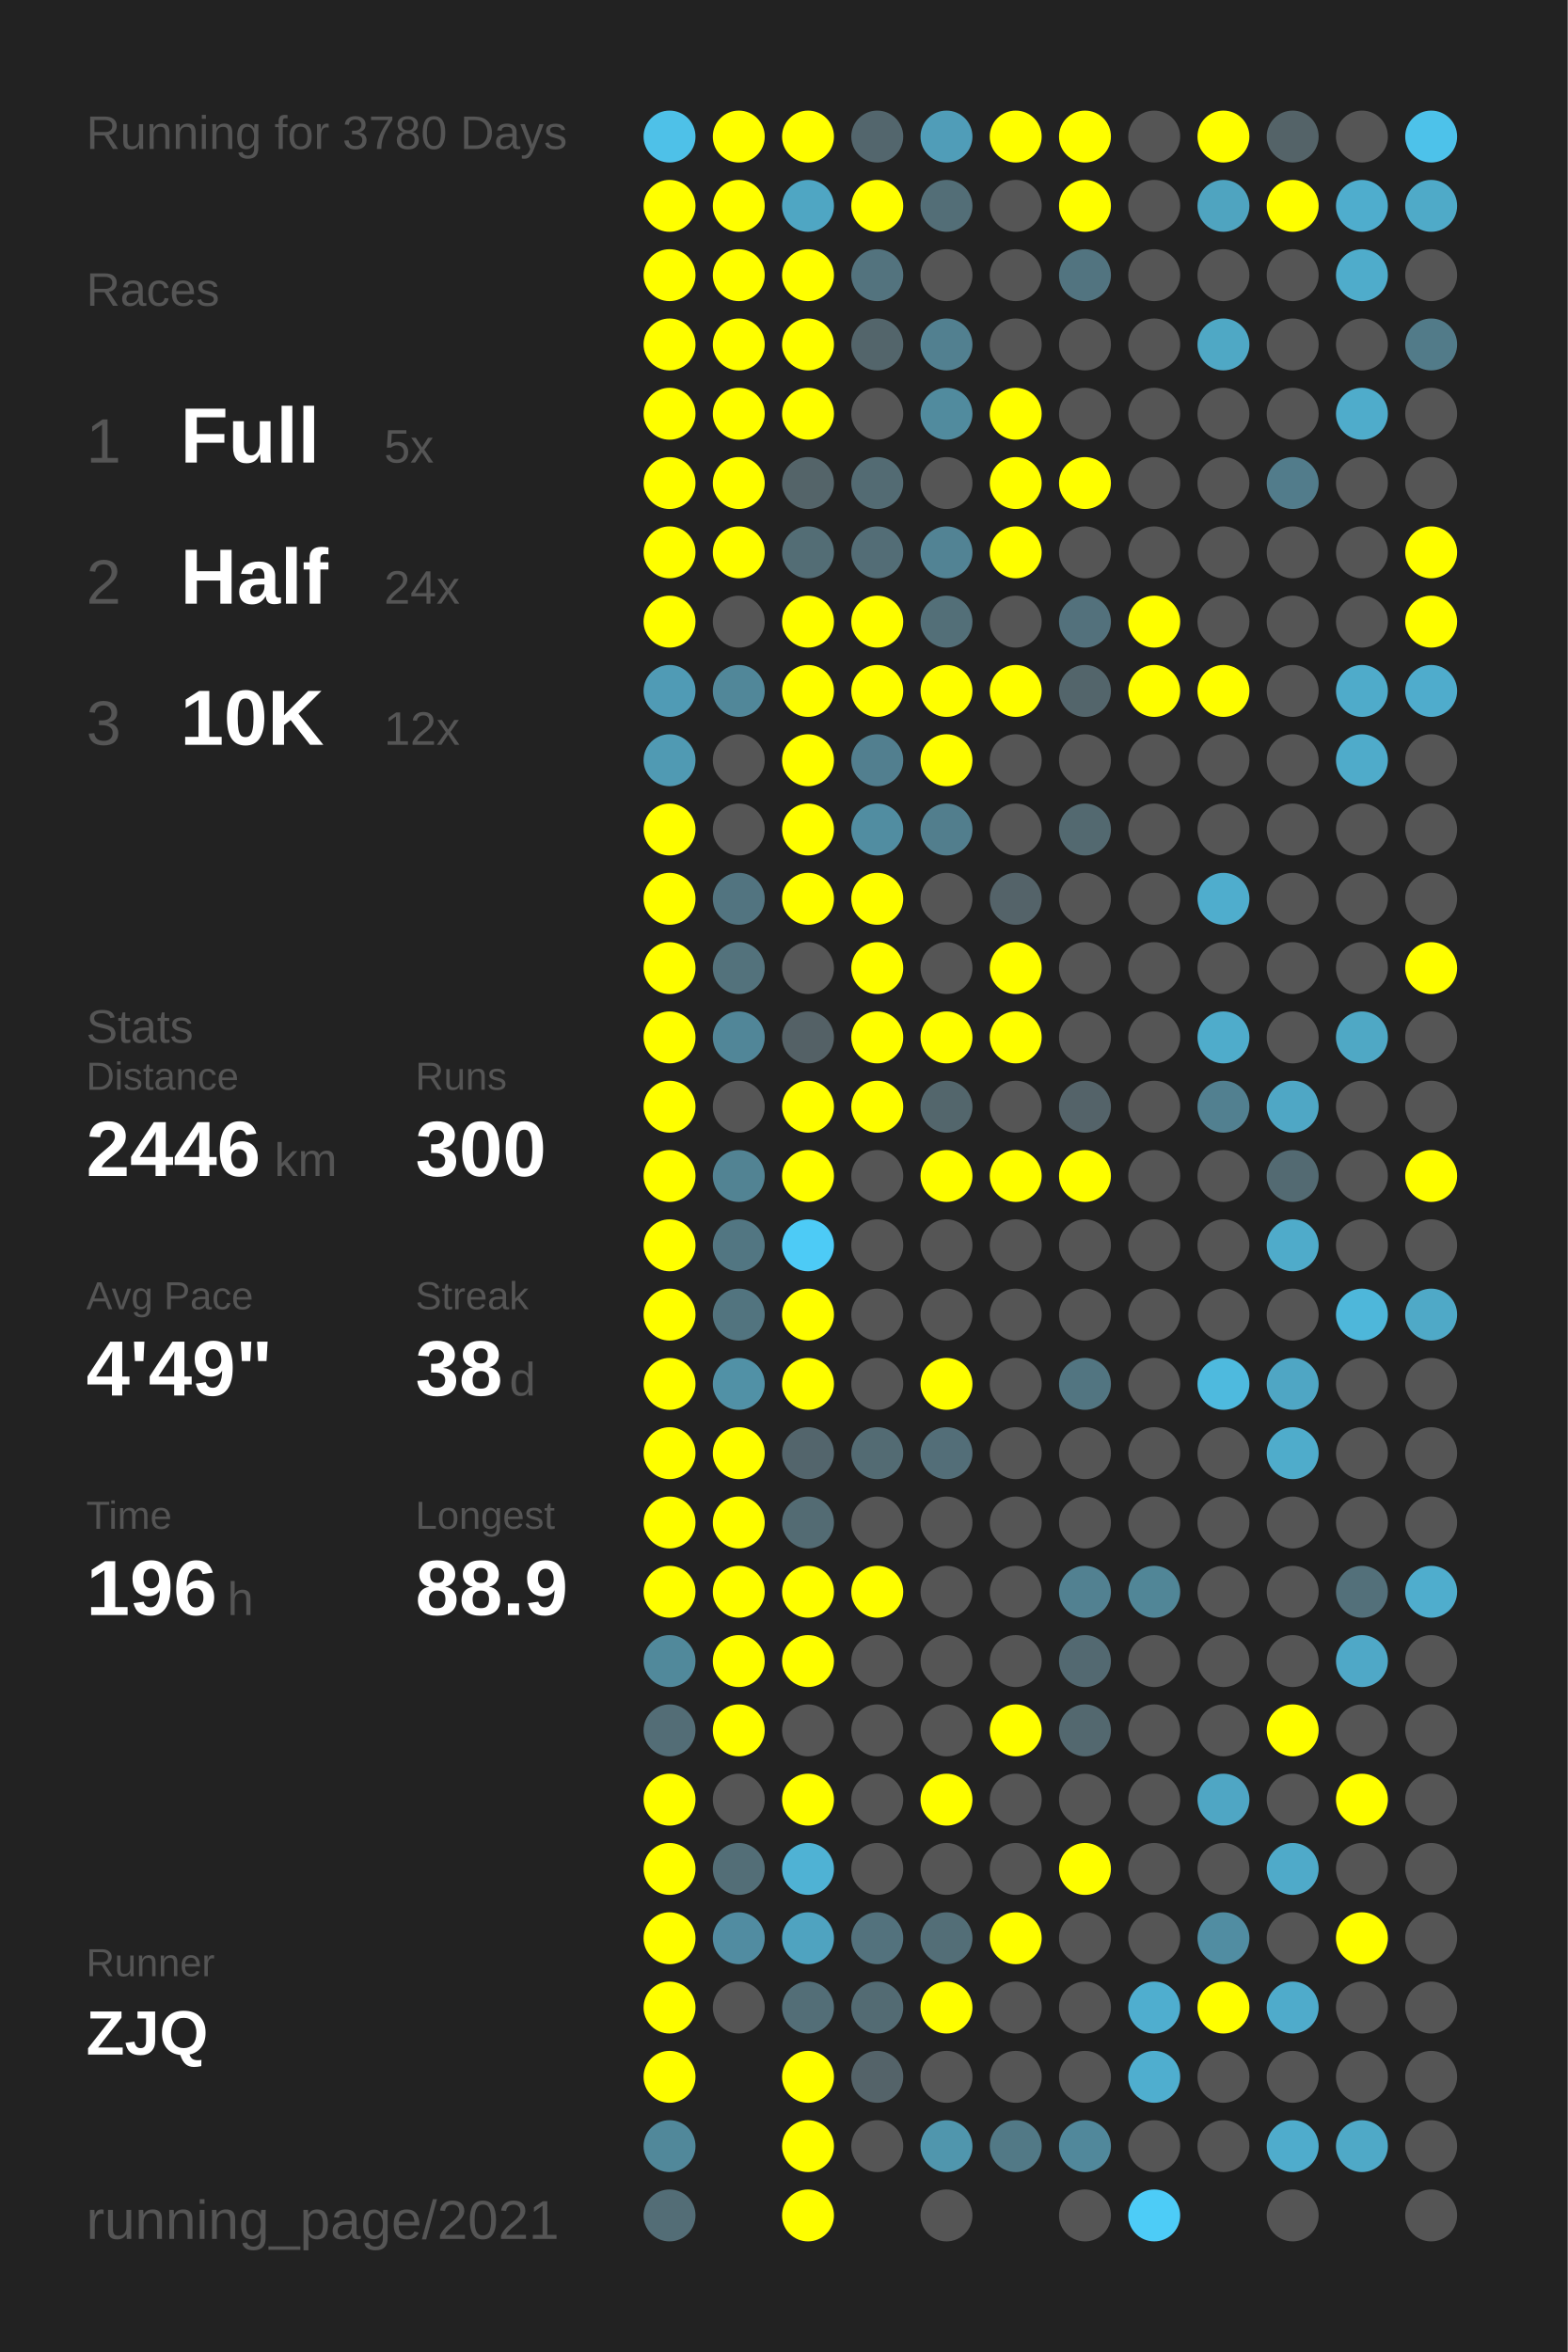
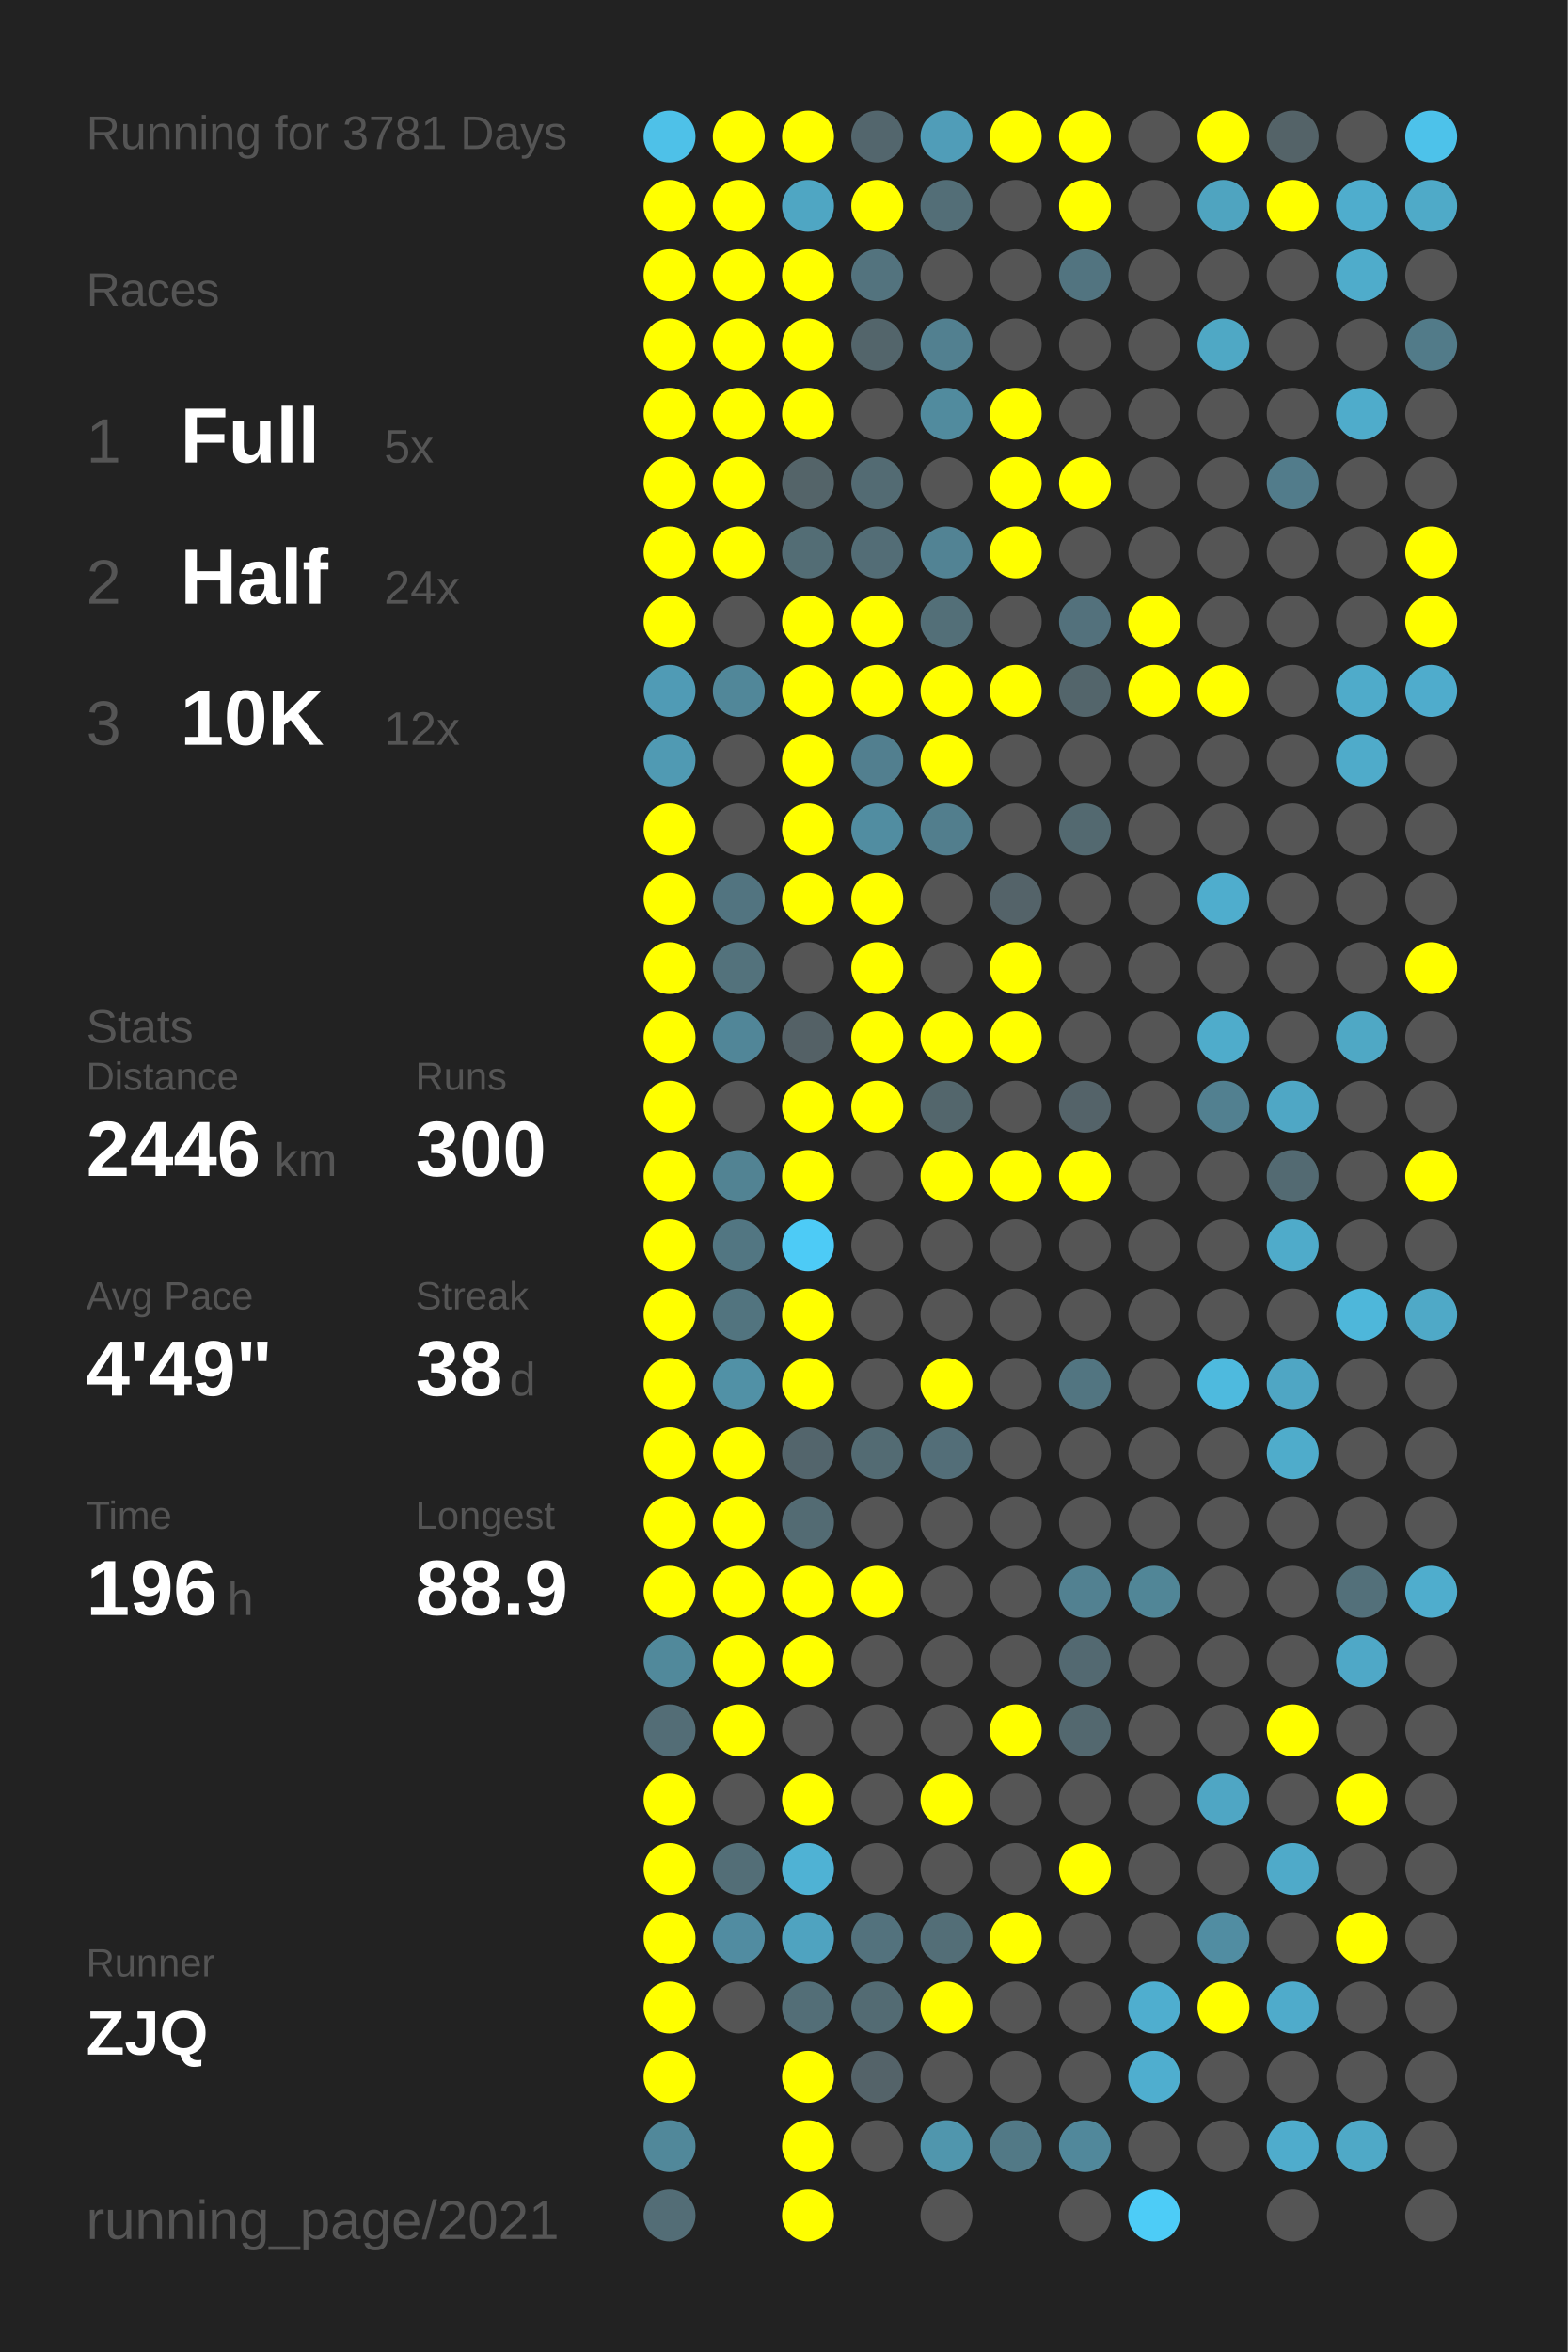
<svg xmlns="http://www.w3.org/2000/svg" baseProfile="full" height="300mm" version="1.1" viewBox="0,0,200,300" width="200mm">
  <defs />
  <rect fill="#222222" height="300" width="200" x="0" y="0" />
-   <text fill="#555555" style="font-size:6px; font-family:Arial;" x="11" y="19">Running for 3780 Days</text>
+   <text fill="#555555" style="font-size:6px; font-family:Arial;" x="11" y="19">Running for 3781 Days</text>
  <text fill="#555555" style="font-size:6px; font-family:Arial;" x="11" y="39">Races</text>
  <text fill="#555555" style="font-size:8px; font-family:Arial;" x="11" y="59">1</text>
  <text fill="#FFFFFF" style="font-size:10px; font-family:Arial; font-weight:bold;" x="23" y="59">Full</text>
  <text fill="#555555" style="font-size:6px; font-family:Arial;" x="49" y="59">5x</text>
  <text fill="#555555" style="font-size:8px; font-family:Arial;" x="11" y="77">2</text>
  <text fill="#FFFFFF" style="font-size:10px; font-family:Arial; font-weight:bold;" x="23" y="77">Half</text>
  <text fill="#555555" style="font-size:6px; font-family:Arial;" x="49" y="77">24x</text>
  <text fill="#555555" style="font-size:8px; font-family:Arial;" x="11" y="95">3</text>
  <text fill="#FFFFFF" style="font-size:10px; font-family:Arial; font-weight:bold;" x="23" y="95">10K</text>
  <text fill="#555555" style="font-size:6px; font-family:Arial;" x="49" y="95">12x</text>
  <text fill="#555555" style="font-size:6px; font-family:Arial;" x="11" y="133">Stats</text>
  <text fill="#555555" style="font-size:5px; font-family:Arial;" x="11" y="139">Distance</text>
  <text fill="#FFFFFF" style="font-size:10px; font-family:Arial; font-weight:bold;" x="11" y="150">2446</text>
  <text fill="#555555" style="font-size:6px; font-family:Arial;" x="35" y="150">km</text>
  <text fill="#555555" style="font-size:5px; font-family:Arial;" x="53" y="139">Runs</text>
  <text fill="#FFFFFF" style="font-size:10px; font-family:Arial; font-weight:bold;" x="53" y="150">300</text>
  <text fill="#555555" style="font-size:5px; font-family:Arial;" x="11" y="167">Avg Pace</text>
  <text fill="#FFFFFF" style="font-size:10px; font-family:Arial; font-weight:bold;" x="11" y="178">4'49"</text>
  <text fill="#555555" style="font-size:5px; font-family:Arial;" x="53" y="167">Streak</text>
  <text fill="#FFFFFF" style="font-size:10px; font-family:Arial; font-weight:bold;" x="53" y="178">38</text>
  <text fill="#555555" style="font-size:6px; font-family:Arial;" x="65" y="178">d</text>
  <text fill="#555555" style="font-size:5px; font-family:Arial;" x="11" y="195">Time</text>
  <text fill="#FFFFFF" style="font-size:10px; font-family:Arial; font-weight:bold;" x="11" y="206">196</text>
  <text fill="#555555" style="font-size:6px; font-family:Arial;" x="29" y="206">h</text>
  <text fill="#555555" style="font-size:5px; font-family:Arial;" x="53" y="195">Longest</text>
  <text fill="#FFFFFF" style="font-size:10px; font-family:Arial; font-weight:bold;" x="53" y="206">88.9</text>
  <text fill="#555555" style="font-size:5px; font-family:Arial;" x="11" y="252.065">Runner</text>
  <text fill="#FFFFFF" style="font-size:8px; font-family:Arial; font-weight:bold;" x="11" y="262.065">ZJQ</text>
  <text fill="#555555" style="font-size:7px; font-family:Arial;" x="11" y="285.581">running_page/2021</text>
  <circle cx="85.417" cy="17.419" fill="#4ec1e8" r="3.312" />
  <circle cx="85.417" cy="26.258" fill="#FFFF00" r="3.312" />
  <circle cx="85.417" cy="35.097" fill="#FFFF00" r="3.312" />
  <circle cx="85.417" cy="43.935" fill="#FFFF00" r="3.312" />
  <circle cx="85.417" cy="52.774" fill="#FFFF00" r="3.312" />
  <circle cx="85.417" cy="61.613" fill="#FFFF00" r="3.312" />
  <circle cx="85.417" cy="70.452" fill="#FFFF00" r="3.312" />
  <circle cx="85.417" cy="79.29" fill="#FFFF00" r="3.312" />
  <circle cx="85.417" cy="88.129" fill="#509bb5" r="3.312" />
  <circle cx="85.417" cy="96.968" fill="#509ab3" r="3.312" />
  <circle cx="85.417" cy="105.806" fill="#FFFF00" r="3.312" />
  <circle cx="85.417" cy="114.645" fill="#FFFF00" r="3.312" />
  <circle cx="85.417" cy="123.484" fill="#FFFF00" r="3.312" />
  <circle cx="85.417" cy="132.323" fill="#FFFF00" r="3.312" />
  <circle cx="85.417" cy="141.161" fill="#FFFF00" r="3.312" />
  <circle cx="85.417" cy="150" fill="#FFFF00" r="3.312" />
  <circle cx="85.417" cy="158.839" fill="#FFFF00" r="3.312" />
  <circle cx="85.417" cy="167.677" fill="#FFFF00" r="3.312" />
  <circle cx="85.417" cy="176.516" fill="#FFFF00" r="3.312" />
  <circle cx="85.417" cy="185.355" fill="#FFFF00" r="3.312" />
  <circle cx="85.417" cy="194.194" fill="#FFFF00" r="3.312" />
  <circle cx="85.417" cy="203.032" fill="#FFFF00" r="3.312" />
  <circle cx="85.417" cy="211.871" fill="#51899b" r="3.312" />
  <circle cx="85.417" cy="220.71" fill="#536d76" r="3.312" />
  <circle cx="85.417" cy="229.548" fill="#FFFF00" r="3.312" />
  <circle cx="85.417" cy="238.387" fill="#FFFF00" r="3.312" />
  <circle cx="85.417" cy="247.226" fill="#FFFF00" r="3.312" />
  <circle cx="85.417" cy="256.065" fill="#FFFF00" r="3.312" />
  <circle cx="85.417" cy="264.903" fill="#FFFF00" r="3.312" />
  <circle cx="85.417" cy="273.742" fill="#51889a" r="3.312" />
  <circle cx="85.417" cy="282.581" fill="#536d76" r="3.312" />
  <circle cx="94.25" cy="17.419" fill="#FFFF00" r="3.312" />
  <circle cx="94.25" cy="26.258" fill="#FFFF00" r="3.312" />
  <circle cx="94.25" cy="35.097" fill="#FFFF00" r="3.312" />
  <circle cx="94.25" cy="43.935" fill="#FFFF00" r="3.312" />
  <circle cx="94.25" cy="52.774" fill="#FFFF00" r="3.312" />
  <circle cx="94.25" cy="61.613" fill="#FFFF00" r="3.312" />
  <circle cx="94.25" cy="70.452" fill="#FFFF00" r="3.312" />
  <circle cx="94.25" cy="79.29" fill="#555555" r="3.312" />
  <circle cx="94.25" cy="88.129" fill="#518799" r="3.312" />
  <circle cx="94.25" cy="96.968" fill="#555555" r="3.312" />
  <circle cx="94.25" cy="105.806" fill="#555555" r="3.312" />
  <circle cx="94.25" cy="114.645" fill="#527480" r="3.312" />
  <circle cx="94.25" cy="123.484" fill="#53727c" r="3.312" />
  <circle cx="94.25" cy="132.323" fill="#518698" r="3.312" />
  <circle cx="94.25" cy="141.161" fill="#555555" r="3.312" />
  <circle cx="94.25" cy="150" fill="#528393" r="3.312" />
  <circle cx="94.25" cy="158.839" fill="#527682" r="3.312" />
  <circle cx="94.25" cy="167.677" fill="#52747f" r="3.312" />
  <circle cx="94.25" cy="176.516" fill="#5191a6" r="3.312" />
  <circle cx="94.25" cy="185.355" fill="#FFFF00" r="3.312" />
  <circle cx="94.25" cy="194.194" fill="#FFFF00" r="3.312" />
  <circle cx="94.25" cy="203.032" fill="#FFFF00" r="3.312" />
  <circle cx="94.25" cy="211.871" fill="#FFFF00" r="3.312" />
  <circle cx="94.25" cy="220.71" fill="#FFFF00" r="3.312" />
  <circle cx="94.25" cy="229.548" fill="#555555" r="3.312" />
  <circle cx="94.25" cy="238.387" fill="#536e77" r="3.312" />
  <circle cx="94.25" cy="247.226" fill="#518ca1" r="3.312" />
  <circle cx="94.25" cy="256.065" fill="#555555" r="3.312" />
  <circle cx="103.083" cy="17.419" fill="#FFFF00" r="3.312" />
  <circle cx="103.083" cy="26.258" fill="#4fa6c3" r="3.312" />
  <circle cx="103.083" cy="35.097" fill="#FFFF00" r="3.312" />
  <circle cx="103.083" cy="43.935" fill="#FFFF00" r="3.312" />
  <circle cx="103.083" cy="52.774" fill="#FFFF00" r="3.312" />
  <circle cx="103.083" cy="61.613" fill="#546469" r="3.312" />
  <circle cx="103.083" cy="70.452" fill="#536d75" r="3.312" />
  <circle cx="103.083" cy="79.29" fill="#FFFF00" r="3.312" />
  <circle cx="103.083" cy="88.129" fill="#FFFF00" r="3.312" />
  <circle cx="103.083" cy="96.968" fill="#FFFF00" r="3.312" />
  <circle cx="103.083" cy="105.806" fill="#FFFF00" r="3.312" />
  <circle cx="103.083" cy="114.645" fill="#FFFF00" r="3.312" />
  <circle cx="103.083" cy="123.484" fill="#555555" r="3.312" />
  <circle cx="103.083" cy="132.323" fill="#546166" r="3.312" />
  <circle cx="103.083" cy="141.161" fill="#FFFF00" r="3.312" />
  <circle cx="103.083" cy="150" fill="#FFFF00" r="3.312" />
  <circle cx="103.083" cy="158.839" fill="#4dcbf6" r="3.312" />
  <circle cx="103.083" cy="167.677" fill="#FFFF00" r="3.312" />
  <circle cx="103.083" cy="176.516" fill="#FFFF00" r="3.312" />
  <circle cx="103.083" cy="185.355" fill="#53656c" r="3.312" />
  <circle cx="103.083" cy="194.194" fill="#536b73" r="3.312" />
  <circle cx="103.083" cy="203.032" fill="#FFFF00" r="3.312" />
  <circle cx="103.083" cy="211.871" fill="#FFFF00" r="3.312" />
  <circle cx="103.083" cy="220.71" fill="#555555" r="3.312" />
  <circle cx="103.083" cy="229.548" fill="#FFFF00" r="3.312" />
  <circle cx="103.083" cy="238.387" fill="#4fb2d4" r="3.312" />
  <circle cx="103.083" cy="247.226" fill="#4fa3c0" r="3.312" />
  <circle cx="103.083" cy="256.065" fill="#536e77" r="3.312" />
  <circle cx="103.083" cy="264.903" fill="#FFFF00" r="3.312" />
  <circle cx="103.083" cy="273.742" fill="#FFFF00" r="3.312" />
  <circle cx="103.083" cy="282.581" fill="#FFFF00" r="3.312" />
  <circle cx="111.917" cy="17.419" fill="#53666d" r="3.312" />
  <circle cx="111.917" cy="26.258" fill="#FFFF00" r="3.312" />
  <circle cx="111.917" cy="35.097" fill="#53737e" r="3.312" />
  <circle cx="111.917" cy="43.935" fill="#53656b" r="3.312" />
  <circle cx="111.917" cy="52.774" fill="#555555" r="3.312" />
  <circle cx="111.917" cy="61.613" fill="#536b73" r="3.312" />
  <circle cx="111.917" cy="70.452" fill="#536d76" r="3.312" />
  <circle cx="111.917" cy="79.29" fill="#FFFF00" r="3.312" />
  <circle cx="111.917" cy="88.129" fill="#FFFF00" r="3.312" />
  <circle cx="111.917" cy="96.968" fill="#527f8f" r="3.312" />
  <circle cx="111.917" cy="105.806" fill="#518da1" r="3.312" />
  <circle cx="111.917" cy="114.645" fill="#FFFF00" r="3.312" />
  <circle cx="111.917" cy="123.484" fill="#FFFF00" r="3.312" />
  <circle cx="111.917" cy="132.323" fill="#FFFF00" r="3.312" />
  <circle cx="111.917" cy="141.161" fill="#FFFF00" r="3.312" />
  <circle cx="111.917" cy="150" fill="#555555" r="3.312" />
  <circle cx="111.917" cy="158.839" fill="#555555" r="3.312" />
  <circle cx="111.917" cy="167.677" fill="#555555" r="3.312" />
  <circle cx="111.917" cy="176.516" fill="#555555" r="3.312" />
  <circle cx="111.917" cy="185.355" fill="#536b73" r="3.312" />
  <circle cx="111.917" cy="194.194" fill="#555555" r="3.312" />
  <circle cx="111.917" cy="203.032" fill="#FFFF00" r="3.312" />
  <circle cx="111.917" cy="211.871" fill="#555555" r="3.312" />
  <circle cx="111.917" cy="220.71" fill="#555555" r="3.312" />
  <circle cx="111.917" cy="229.548" fill="#555555" r="3.312" />
  <circle cx="111.917" cy="238.387" fill="#555555" r="3.312" />
  <circle cx="111.917" cy="247.226" fill="#53727d" r="3.312" />
  <circle cx="111.917" cy="256.065" fill="#536b73" r="3.312" />
  <circle cx="111.917" cy="264.903" fill="#546369" r="3.312" />
  <circle cx="111.917" cy="273.742" fill="#555555" r="3.312" />
  <circle cx="120.75" cy="17.419" fill="#509db8" r="3.312" />
  <circle cx="120.75" cy="26.258" fill="#536e77" r="3.312" />
  <circle cx="120.75" cy="35.097" fill="#555555" r="3.312" />
  <circle cx="120.75" cy="43.935" fill="#528090" r="3.312" />
  <circle cx="120.75" cy="52.774" fill="#518b9e" r="3.312" />
  <circle cx="120.75" cy="61.613" fill="#555555" r="3.312" />
  <circle cx="120.75" cy="70.452" fill="#528394" r="3.312" />
  <circle cx="120.75" cy="79.29" fill="#536f78" r="3.312" />
  <circle cx="120.75" cy="88.129" fill="#FFFF00" r="3.312" />
  <circle cx="120.75" cy="96.968" fill="#FFFF00" r="3.312" />
  <circle cx="120.75" cy="105.806" fill="#527e8d" r="3.312" />
  <circle cx="120.75" cy="114.645" fill="#555555" r="3.312" />
  <circle cx="120.75" cy="123.484" fill="#555555" r="3.312" />
  <circle cx="120.75" cy="132.323" fill="#FFFF00" r="3.312" />
  <circle cx="120.75" cy="141.161" fill="#53666c" r="3.312" />
  <circle cx="120.75" cy="150" fill="#FFFF00" r="3.312" />
  <circle cx="120.75" cy="158.839" fill="#555555" r="3.312" />
  <circle cx="120.75" cy="167.677" fill="#555555" r="3.312" />
  <circle cx="120.75" cy="176.516" fill="#FFFF00" r="3.312" />
  <circle cx="120.75" cy="185.355" fill="#536e78" r="3.312" />
  <circle cx="120.75" cy="194.194" fill="#555555" r="3.312" />
  <circle cx="120.75" cy="203.032" fill="#555555" r="3.312" />
  <circle cx="120.75" cy="211.871" fill="#555555" r="3.312" />
  <circle cx="120.75" cy="220.71" fill="#555555" r="3.312" />
  <circle cx="120.75" cy="229.548" fill="#FFFF00" r="3.312" />
  <circle cx="120.75" cy="238.387" fill="#555555" r="3.312" />
  <circle cx="120.75" cy="247.226" fill="#536e77" r="3.312" />
  <circle cx="120.75" cy="256.065" fill="#FFFF00" r="3.312" />
  <circle cx="120.75" cy="264.903" fill="#555555" r="3.312" />
  <circle cx="120.75" cy="273.742" fill="#5096ad" r="3.312" />
  <circle cx="120.75" cy="282.581" fill="#555555" r="3.312" />
  <circle cx="129.583" cy="17.419" fill="#FFFF00" r="3.312" />
  <circle cx="129.583" cy="26.258" fill="#555555" r="3.312" />
  <circle cx="129.583" cy="35.097" fill="#555555" r="3.312" />
  <circle cx="129.583" cy="43.935" fill="#555555" r="3.312" />
  <circle cx="129.583" cy="52.774" fill="#FFFF00" r="3.312" />
  <circle cx="129.583" cy="61.613" fill="#FFFF00" r="3.312" />
  <circle cx="129.583" cy="70.452" fill="#FFFF00" r="3.312" />
  <circle cx="129.583" cy="79.29" fill="#555555" r="3.312" />
  <circle cx="129.583" cy="88.129" fill="#FFFF00" r="3.312" />
  <circle cx="129.583" cy="96.968" fill="#555555" r="3.312" />
  <circle cx="129.583" cy="105.806" fill="#555555" r="3.312" />
  <circle cx="129.583" cy="114.645" fill="#546369" r="3.312" />
  <circle cx="129.583" cy="123.484" fill="#FFFF00" r="3.312" />
  <circle cx="129.583" cy="132.323" fill="#FFFF00" r="3.312" />
  <circle cx="129.583" cy="141.161" fill="#555555" r="3.312" />
  <circle cx="129.583" cy="150" fill="#FFFF00" r="3.312" />
  <circle cx="129.583" cy="158.839" fill="#555555" r="3.312" />
  <circle cx="129.583" cy="167.677" fill="#555555" r="3.312" />
  <circle cx="129.583" cy="176.516" fill="#555555" r="3.312" />
  <circle cx="129.583" cy="185.355" fill="#555555" r="3.312" />
  <circle cx="129.583" cy="194.194" fill="#555555" r="3.312" />
  <circle cx="129.583" cy="203.032" fill="#555555" r="3.312" />
  <circle cx="129.583" cy="211.871" fill="#555555" r="3.312" />
  <circle cx="129.583" cy="220.71" fill="#FFFF00" r="3.312" />
  <circle cx="129.583" cy="229.548" fill="#555555" r="3.312" />
  <circle cx="129.583" cy="238.387" fill="#555555" r="3.312" />
  <circle cx="129.583" cy="247.226" fill="#FFFF00" r="3.312" />
  <circle cx="129.583" cy="256.065" fill="#555555" r="3.312" />
  <circle cx="129.583" cy="264.903" fill="#555555" r="3.312" />
  <circle cx="129.583" cy="273.742" fill="#527986" r="3.312" />
  <circle cx="138.417" cy="17.419" fill="#FFFF00" r="3.312" />
  <circle cx="138.417" cy="26.258" fill="#FFFF00" r="3.312" />
  <circle cx="138.417" cy="35.097" fill="#527480" r="3.312" />
  <circle cx="138.417" cy="43.935" fill="#555555" r="3.312" />
  <circle cx="138.417" cy="52.774" fill="#555555" r="3.312" />
  <circle cx="138.417" cy="61.613" fill="#FFFF00" r="3.312" />
  <circle cx="138.417" cy="70.452" fill="#555555" r="3.312" />
  <circle cx="138.417" cy="79.29" fill="#53717c" r="3.312" />
  <circle cx="138.417" cy="88.129" fill="#53656b" r="3.312" />
  <circle cx="138.417" cy="96.968" fill="#555555" r="3.312" />
  <circle cx="138.417" cy="105.806" fill="#536970" r="3.312" />
  <circle cx="138.417" cy="114.645" fill="#555555" r="3.312" />
  <circle cx="138.417" cy="123.484" fill="#555555" r="3.312" />
  <circle cx="138.417" cy="132.323" fill="#555555" r="3.312" />
  <circle cx="138.417" cy="141.161" fill="#546369" r="3.312" />
  <circle cx="138.417" cy="150" fill="#FFFF00" r="3.312" />
  <circle cx="138.417" cy="158.839" fill="#555555" r="3.312" />
  <circle cx="138.417" cy="167.677" fill="#555555" r="3.312" />
  <circle cx="138.417" cy="176.516" fill="#527581" r="3.312" />
  <circle cx="138.417" cy="185.355" fill="#555555" r="3.312" />
  <circle cx="138.417" cy="194.194" fill="#555555" r="3.312" />
  <circle cx="138.417" cy="203.032" fill="#528191" r="3.312" />
  <circle cx="138.417" cy="211.871" fill="#536971" r="3.312" />
  <circle cx="138.417" cy="220.71" fill="#53686f" r="3.312" />
  <circle cx="138.417" cy="229.548" fill="#555555" r="3.312" />
  <circle cx="138.417" cy="238.387" fill="#FFFF00" r="3.312" />
  <circle cx="138.417" cy="247.226" fill="#555555" r="3.312" />
  <circle cx="138.417" cy="256.065" fill="#555555" r="3.312" />
  <circle cx="138.417" cy="264.903" fill="#555555" r="3.312" />
  <circle cx="138.417" cy="273.742" fill="#51889b" r="3.312" />
  <circle cx="138.417" cy="282.581" fill="#555555" r="3.312" />
  <circle cx="147.25" cy="17.419" fill="#555555" r="3.312" />
  <circle cx="147.25" cy="26.258" fill="#555555" r="3.312" />
  <circle cx="147.25" cy="35.097" fill="#555555" r="3.312" />
  <circle cx="147.25" cy="43.935" fill="#555555" r="3.312" />
  <circle cx="147.25" cy="52.774" fill="#555555" r="3.312" />
  <circle cx="147.25" cy="61.613" fill="#555555" r="3.312" />
  <circle cx="147.25" cy="70.452" fill="#555555" r="3.312" />
  <circle cx="147.25" cy="79.29" fill="#FFFF00" r="3.312" />
  <circle cx="147.25" cy="88.129" fill="#FFFF00" r="3.312" />
  <circle cx="147.25" cy="96.968" fill="#555555" r="3.312" />
  <circle cx="147.25" cy="105.806" fill="#555555" r="3.312" />
  <circle cx="147.25" cy="114.645" fill="#555555" r="3.312" />
  <circle cx="147.25" cy="123.484" fill="#555555" r="3.312" />
  <circle cx="147.25" cy="132.323" fill="#555555" r="3.312" />
  <circle cx="147.25" cy="141.161" fill="#555555" r="3.312" />
  <circle cx="147.25" cy="150" fill="#555555" r="3.312" />
  <circle cx="147.25" cy="158.839" fill="#555555" r="3.312" />
  <circle cx="147.25" cy="167.677" fill="#555555" r="3.312" />
  <circle cx="147.25" cy="176.516" fill="#555555" r="3.312" />
  <circle cx="147.25" cy="185.355" fill="#555555" r="3.312" />
  <circle cx="147.25" cy="194.194" fill="#555555" r="3.312" />
  <circle cx="147.25" cy="203.032" fill="#518697" r="3.312" />
  <circle cx="147.25" cy="211.871" fill="#555555" r="3.312" />
  <circle cx="147.25" cy="220.71" fill="#555555" r="3.312" />
  <circle cx="147.25" cy="229.548" fill="#555555" r="3.312" />
  <circle cx="147.25" cy="238.387" fill="#555555" r="3.312" />
  <circle cx="147.25" cy="247.226" fill="#555555" r="3.312" />
  <circle cx="147.25" cy="256.065" fill="#4faecf" r="3.312" />
  <circle cx="147.25" cy="264.903" fill="#4faecf" r="3.312" />
  <circle cx="147.25" cy="273.742" fill="#555555" r="3.312" />
  <circle cx="147.25" cy="282.581" fill="#4dccf7" r="3.312" />
  <circle cx="156.083" cy="17.419" fill="#FFFF00" r="3.312" />
  <circle cx="156.083" cy="26.258" fill="#4fa4c0" r="3.312" />
  <circle cx="156.083" cy="35.097" fill="#555555" r="3.312" />
  <circle cx="156.083" cy="43.935" fill="#4fa8c5" r="3.312" />
  <circle cx="156.083" cy="52.774" fill="#555555" r="3.312" />
  <circle cx="156.083" cy="61.613" fill="#555555" r="3.312" />
  <circle cx="156.083" cy="70.452" fill="#555555" r="3.312" />
  <circle cx="156.083" cy="79.29" fill="#555555" r="3.312" />
  <circle cx="156.083" cy="88.129" fill="#FFFF00" r="3.312" />
  <circle cx="156.083" cy="96.968" fill="#555555" r="3.312" />
  <circle cx="156.083" cy="105.806" fill="#555555" r="3.312" />
  <circle cx="156.083" cy="114.645" fill="#4fadcd" r="3.312" />
  <circle cx="156.083" cy="123.484" fill="#555555" r="3.312" />
  <circle cx="156.083" cy="132.323" fill="#4faccb" r="3.312" />
  <circle cx="156.083" cy="141.161" fill="#528090" r="3.312" />
  <circle cx="156.083" cy="150" fill="#555555" r="3.312" />
  <circle cx="156.083" cy="158.839" fill="#555555" r="3.312" />
  <circle cx="156.083" cy="167.677" fill="#555555" r="3.312" />
  <circle cx="156.083" cy="176.516" fill="#4ebade" r="3.312" />
  <circle cx="156.083" cy="185.355" fill="#555555" r="3.312" />
  <circle cx="156.083" cy="194.194" fill="#555555" r="3.312" />
  <circle cx="156.083" cy="203.032" fill="#555555" r="3.312" />
  <circle cx="156.083" cy="211.871" fill="#555555" r="3.312" />
  <circle cx="156.083" cy="220.71" fill="#555555" r="3.312" />
  <circle cx="156.083" cy="229.548" fill="#4fa6c4" r="3.312" />
  <circle cx="156.083" cy="238.387" fill="#555555" r="3.312" />
  <circle cx="156.083" cy="247.226" fill="#518da2" r="3.312" />
  <circle cx="156.083" cy="256.065" fill="#FFFF00" r="3.312" />
  <circle cx="156.083" cy="264.903" fill="#555555" r="3.312" />
  <circle cx="156.083" cy="273.742" fill="#555555" r="3.312" />
  <circle cx="164.917" cy="17.419" fill="#546368" r="3.312" />
  <circle cx="164.917" cy="26.258" fill="#FFFF00" r="3.312" />
  <circle cx="164.917" cy="35.097" fill="#555555" r="3.312" />
  <circle cx="164.917" cy="43.935" fill="#555555" r="3.312" />
  <circle cx="164.917" cy="52.774" fill="#555555" r="3.312" />
  <circle cx="164.917" cy="61.613" fill="#527c8b" r="3.312" />
  <circle cx="164.917" cy="70.452" fill="#555555" r="3.312" />
  <circle cx="164.917" cy="79.29" fill="#555555" r="3.312" />
  <circle cx="164.917" cy="88.129" fill="#555555" r="3.312" />
  <circle cx="164.917" cy="96.968" fill="#555555" r="3.312" />
  <circle cx="164.917" cy="105.806" fill="#555555" r="3.312" />
  <circle cx="164.917" cy="114.645" fill="#555555" r="3.312" />
  <circle cx="164.917" cy="123.484" fill="#555555" r="3.312" />
  <circle cx="164.917" cy="132.323" fill="#555555" r="3.312" />
  <circle cx="164.917" cy="141.161" fill="#4fa7c5" r="3.312" />
  <circle cx="164.917" cy="150" fill="#536a72" r="3.312" />
  <circle cx="164.917" cy="158.839" fill="#4fabca" r="3.312" />
  <circle cx="164.917" cy="167.677" fill="#555555" r="3.312" />
  <circle cx="164.917" cy="176.516" fill="#4fa6c4" r="3.312" />
  <circle cx="164.917" cy="185.355" fill="#4faccb" r="3.312" />
  <circle cx="164.917" cy="194.194" fill="#555555" r="3.312" />
  <circle cx="164.917" cy="203.032" fill="#555555" r="3.312" />
  <circle cx="164.917" cy="211.871" fill="#555555" r="3.312" />
  <circle cx="164.917" cy="220.71" fill="#FFFF00" r="3.312" />
  <circle cx="164.917" cy="229.548" fill="#555555" r="3.312" />
  <circle cx="164.917" cy="238.387" fill="#4faac9" r="3.312" />
  <circle cx="164.917" cy="247.226" fill="#555555" r="3.312" />
  <circle cx="164.917" cy="256.065" fill="#4fabcb" r="3.312" />
  <circle cx="164.917" cy="264.903" fill="#555555" r="3.312" />
  <circle cx="164.917" cy="273.742" fill="#4faccc" r="3.312" />
  <circle cx="164.917" cy="282.581" fill="#555555" r="3.312" />
  <circle cx="173.75" cy="17.419" fill="#555555" r="3.312" />
  <circle cx="173.75" cy="26.258" fill="#4fadcd" r="3.312" />
  <circle cx="173.75" cy="35.097" fill="#4faccb" r="3.312" />
  <circle cx="173.75" cy="43.935" fill="#555555" r="3.312" />
  <circle cx="173.75" cy="52.774" fill="#4faccb" r="3.312" />
  <circle cx="173.75" cy="61.613" fill="#555555" r="3.312" />
  <circle cx="173.75" cy="70.452" fill="#555555" r="3.312" />
  <circle cx="173.75" cy="79.29" fill="#555555" r="3.312" />
  <circle cx="173.75" cy="88.129" fill="#4fabca" r="3.312" />
  <circle cx="173.75" cy="96.968" fill="#4fabca" r="3.312" />
  <circle cx="173.75" cy="105.806" fill="#555555" r="3.312" />
  <circle cx="173.75" cy="114.645" fill="#555555" r="3.312" />
  <circle cx="173.75" cy="123.484" fill="#555555" r="3.312" />
  <circle cx="173.75" cy="132.323" fill="#4fa8c5" r="3.312" />
  <circle cx="173.75" cy="141.161" fill="#555555" r="3.312" />
  <circle cx="173.75" cy="150" fill="#555555" r="3.312" />
  <circle cx="173.75" cy="158.839" fill="#555555" r="3.312" />
  <circle cx="173.75" cy="167.677" fill="#4eb7da" r="3.312" />
  <circle cx="173.75" cy="176.516" fill="#555555" r="3.312" />
  <circle cx="173.75" cy="185.355" fill="#555555" r="3.312" />
  <circle cx="173.75" cy="194.194" fill="#555555" r="3.312" />
  <circle cx="173.75" cy="203.032" fill="#53707a" r="3.312" />
  <circle cx="173.75" cy="211.871" fill="#4fa8c7" r="3.312" />
  <circle cx="173.75" cy="220.71" fill="#555555" r="3.312" />
  <circle cx="173.75" cy="229.548" fill="#FFFF00" r="3.312" />
  <circle cx="173.75" cy="238.387" fill="#555555" r="3.312" />
  <circle cx="173.75" cy="247.226" fill="#FFFF00" r="3.312" />
  <circle cx="173.75" cy="256.065" fill="#555555" r="3.312" />
  <circle cx="173.75" cy="264.903" fill="#555555" r="3.312" />
  <circle cx="173.75" cy="273.742" fill="#4fa9c7" r="3.312" />
  <circle cx="182.583" cy="17.419" fill="#4dc2ea" r="3.312" />
  <circle cx="182.583" cy="26.258" fill="#4faac8" r="3.312" />
  <circle cx="182.583" cy="35.097" fill="#555555" r="3.312" />
  <circle cx="182.583" cy="43.935" fill="#527b89" r="3.312" />
  <circle cx="182.583" cy="52.774" fill="#555555" r="3.312" />
  <circle cx="182.583" cy="61.613" fill="#555555" r="3.312" />
  <circle cx="182.583" cy="70.452" fill="#FFFF00" r="3.312" />
  <circle cx="182.583" cy="79.29" fill="#FFFF00" r="3.312" />
  <circle cx="182.583" cy="88.129" fill="#4faccc" r="3.312" />
  <circle cx="182.583" cy="96.968" fill="#555555" r="3.312" />
  <circle cx="182.583" cy="105.806" fill="#555555" r="3.312" />
  <circle cx="182.583" cy="114.645" fill="#555555" r="3.312" />
  <circle cx="182.583" cy="123.484" fill="#FFFF00" r="3.312" />
  <circle cx="182.583" cy="132.323" fill="#555555" r="3.312" />
  <circle cx="182.583" cy="141.161" fill="#555555" r="3.312" />
  <circle cx="182.583" cy="150" fill="#FFFF00" r="3.312" />
  <circle cx="182.583" cy="158.839" fill="#555555" r="3.312" />
  <circle cx="182.583" cy="167.677" fill="#4fa9c7" r="3.312" />
  <circle cx="182.583" cy="176.516" fill="#555555" r="3.312" />
  <circle cx="182.583" cy="185.355" fill="#555555" r="3.312" />
  <circle cx="182.583" cy="194.194" fill="#555555" r="3.312" />
  <circle cx="182.583" cy="203.032" fill="#4fadcd" r="3.312" />
  <circle cx="182.583" cy="211.871" fill="#555555" r="3.312" />
  <circle cx="182.583" cy="220.71" fill="#555555" r="3.312" />
  <circle cx="182.583" cy="229.548" fill="#555555" r="3.312" />
  <circle cx="182.583" cy="238.387" fill="#555555" r="3.312" />
  <circle cx="182.583" cy="247.226" fill="#555555" r="3.312" />
  <circle cx="182.583" cy="256.065" fill="#555555" r="3.312" />
  <circle cx="182.583" cy="264.903" fill="#555555" r="3.312" />
  <circle cx="182.583" cy="273.742" fill="#555555" r="3.312" />
  <circle cx="182.583" cy="282.581" fill="#555555" r="3.312" />
</svg>
